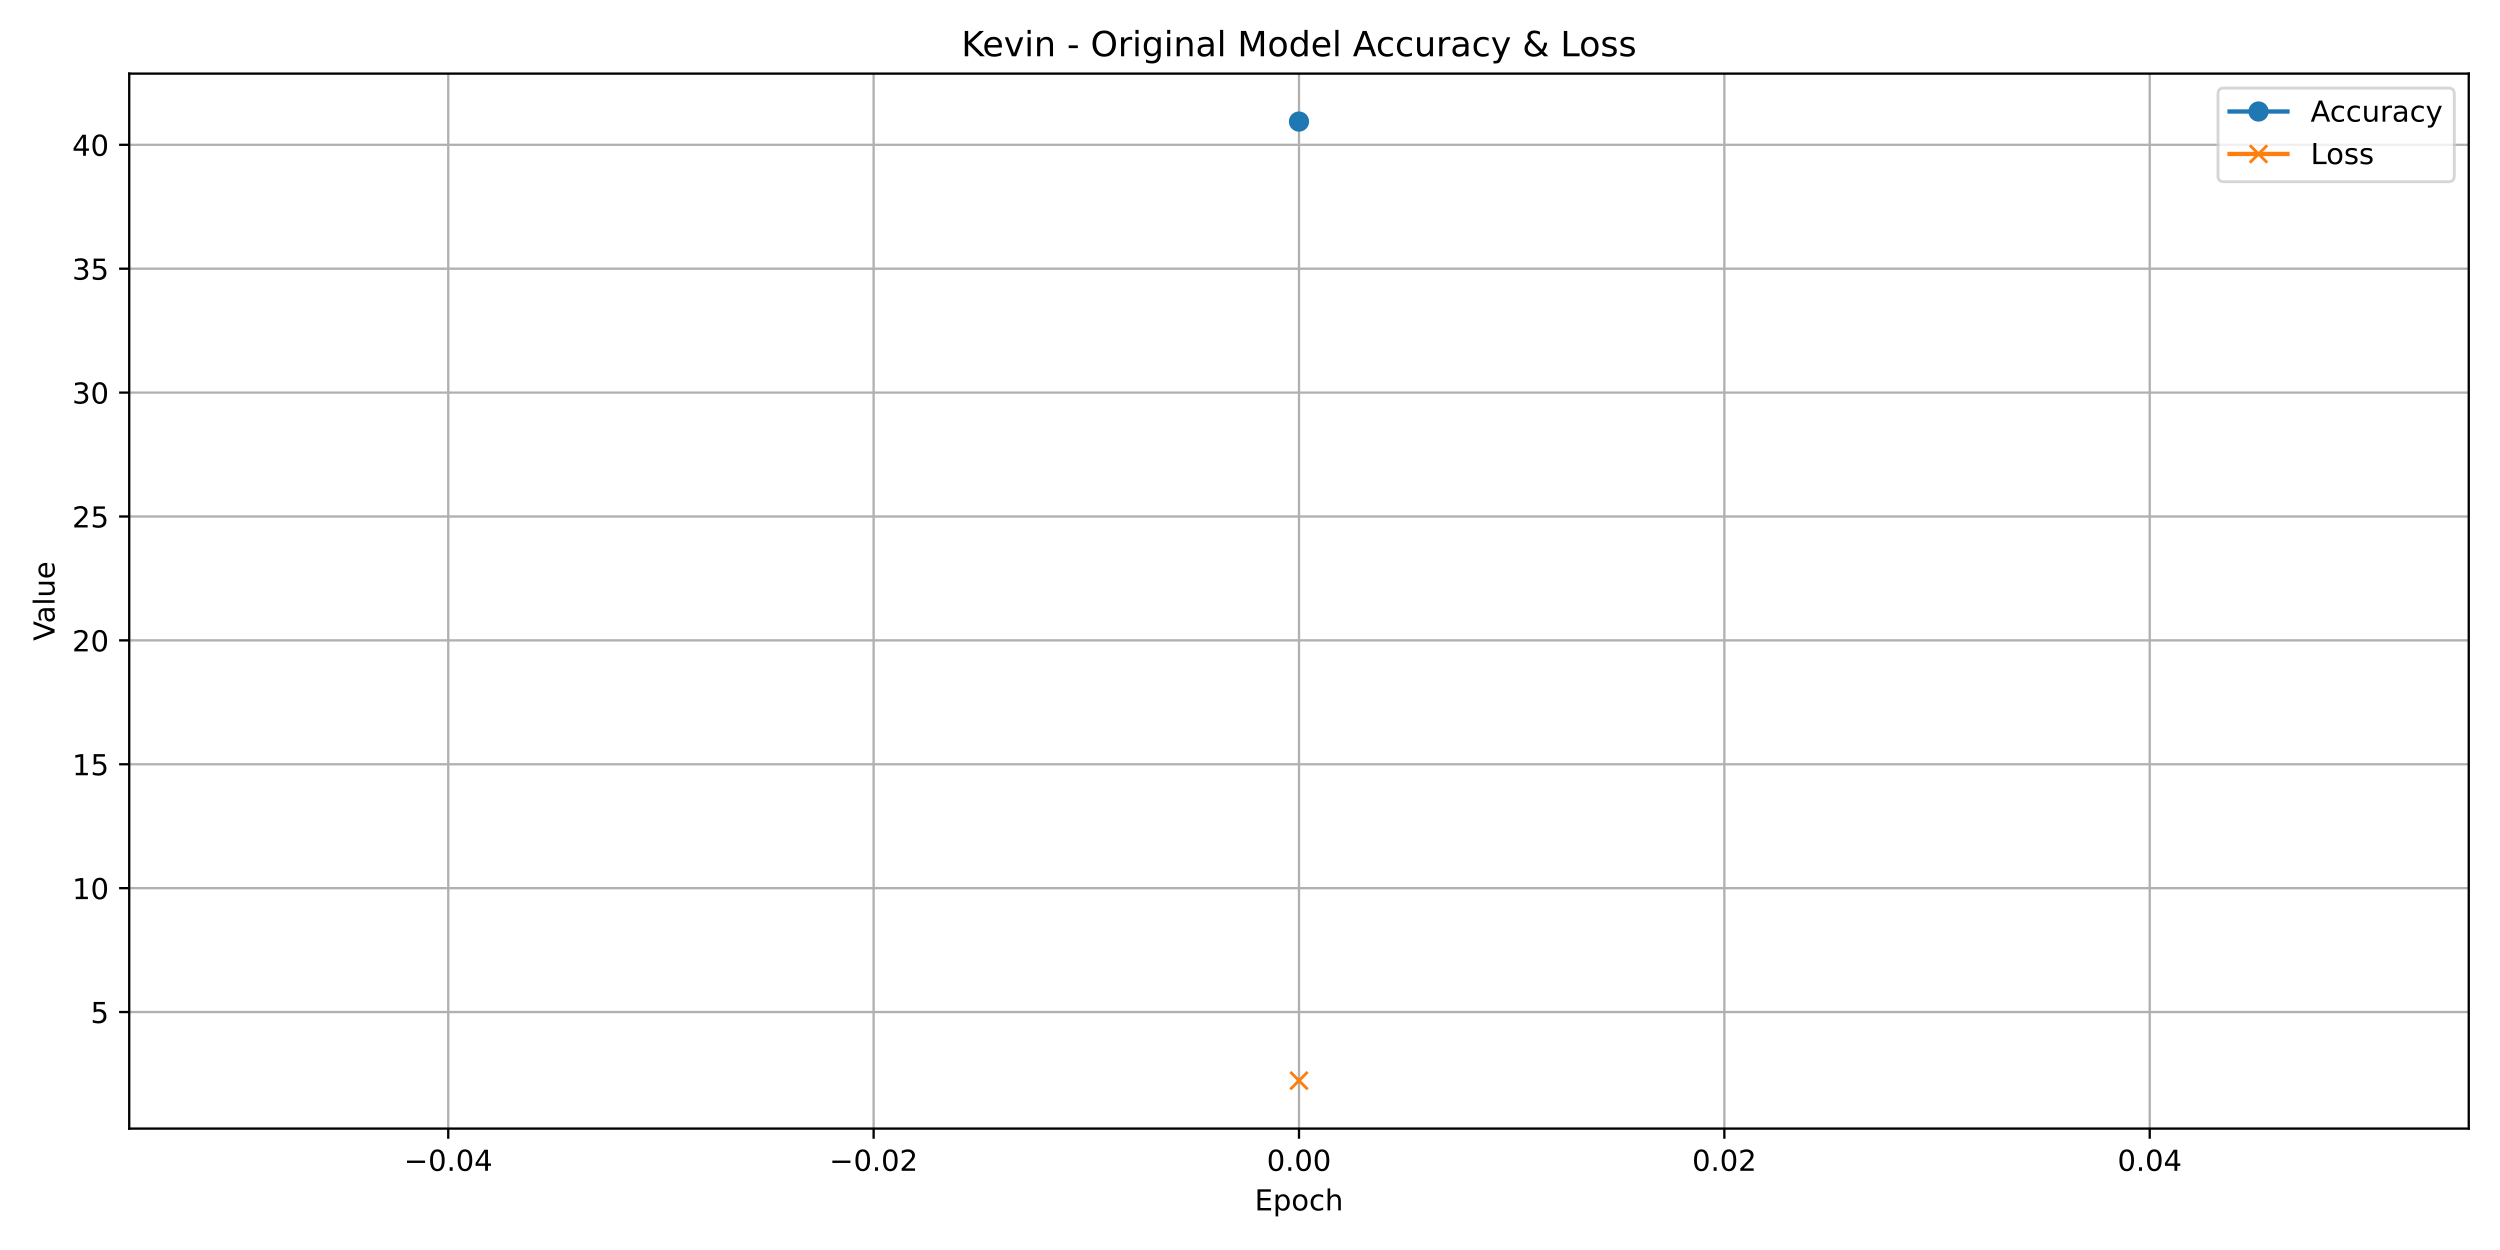
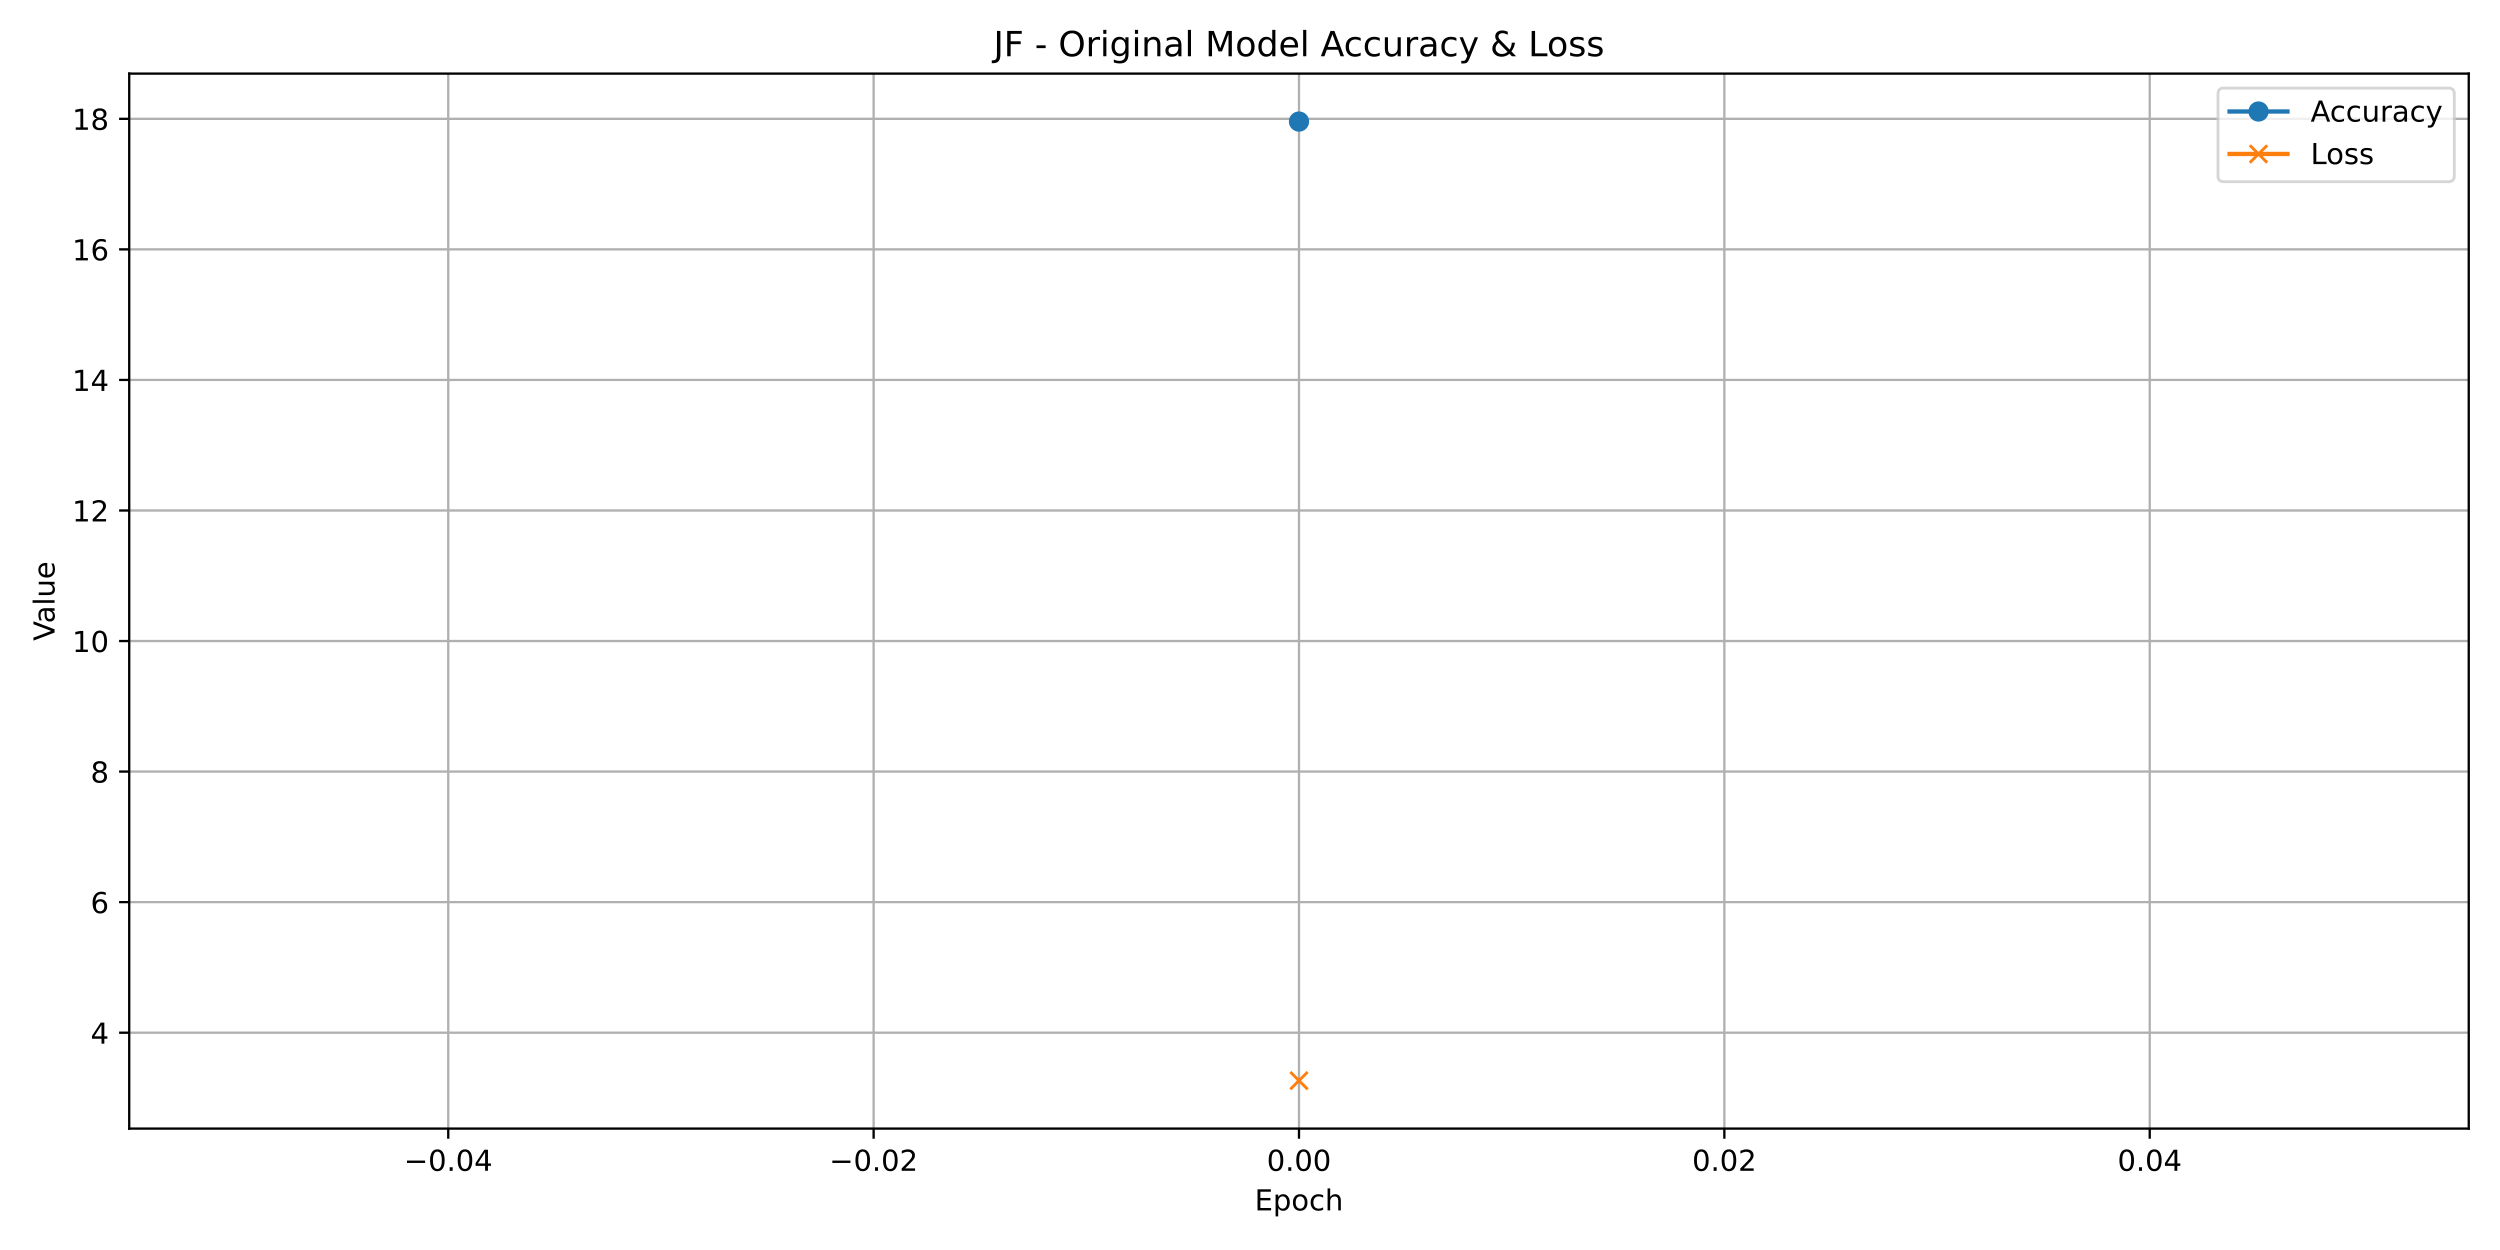
<svg xmlns="http://www.w3.org/2000/svg" xmlns:xlink="http://www.w3.org/1999/xlink" width="864pt" height="432pt" viewBox="0 0 864 432" version="1.1">
  <defs>
    <style type="text/css">*{stroke-linejoin: round; stroke-linecap: butt}</style>
  </defs>
  <g id="figure_1">
    <g id="patch_1">
      <path d="M 0 432  L 864 432  L 864 0  L 0 0  z " style="fill: #ffffff" />
    </g>
    <g id="axes_1">
      <g id="patch_2">
        <path d="M 44.66 390.04  L 853.2 390.04  L 853.2 25.44  L 44.66 25.44  z " style="fill: #ffffff" />
      </g>
      <g id="matplotlib.axis_1">
        <g id="xtick_1">
          <g id="line2d_1">
-             <path d="M 154.915 390.04  L 154.915 25.44  " clip-path="url(#pd82f05ba23)" style="fill: none; stroke: #b0b0b0; stroke-width: 0.8; stroke-linecap: square" />
+             <path d="M 154.915 390.04  L 154.915 25.44  " clip-path="url(#p733f5f1281)" style="fill: none; stroke: #b0b0b0; stroke-width: 0.8; stroke-linecap: square" />
          </g>
          <g id="line2d_2">
            <defs>
-               <path id="m620bab64c7" d="M 0 0  L 0 3.5  " style="stroke: #000000; stroke-width: 0.8" />
+               <path id="md11efa59aa" d="M 0 0  L 0 3.5  " style="stroke: #000000; stroke-width: 0.8" />
            </defs>
            <g>
-               <use xlink:href="#m620bab64c7" x="154.915" y="390.04" style="stroke: #000000; stroke-width: 0.8" />
+               <use xlink:href="#md11efa59aa" x="154.915" y="390.04" style="stroke: #000000; stroke-width: 0.8" />
            </g>
          </g>
          <g id="text_1">
            <g transform="translate(139.5928 404.6384) scale(0.1 -0.1)">
              <defs>
                <path id="DejaVuSans-2212" d="M 678 2272  L 4684 2272  L 4684 1741  L 678 1741  L 678 2272  z " transform="scale(0.015625)" />
                <path id="DejaVuSans-30" d="M 2034 4250  Q 1547 4250 1301 3770  Q 1056 3291 1056 2328  Q 1056 1369 1301 889  Q 1547 409 2034 409  Q 2525 409 2770 889  Q 3016 1369 3016 2328  Q 3016 3291 2770 3770  Q 2525 4250 2034 4250  z M 2034 4750  Q 2819 4750 3233 4129  Q 3647 3509 3647 2328  Q 3647 1150 3233 529  Q 2819 -91 2034 -91  Q 1250 -91 836 529  Q 422 1150 422 2328  Q 422 3509 836 4129  Q 1250 4750 2034 4750  z " transform="scale(0.015625)" />
                <path id="DejaVuSans-2e" d="M 684 794  L 1344 794  L 1344 0  L 684 0  L 684 794  z " transform="scale(0.015625)" />
                <path id="DejaVuSans-34" d="M 2419 4116  L 825 1625  L 2419 1625  L 2419 4116  z M 2253 4666  L 3047 4666  L 3047 1625  L 3713 1625  L 3713 1100  L 3047 1100  L 3047 0  L 2419 0  L 2419 1100  L 313 1100  L 313 1709  L 2253 4666  z " transform="scale(0.015625)" />
              </defs>
              <use xlink:href="#DejaVuSans-2212" />
              <use xlink:href="#DejaVuSans-30" transform="translate(83.78906 0)" />
              <use xlink:href="#DejaVuSans-2e" transform="translate(147.4121 0)" />
              <use xlink:href="#DejaVuSans-30" transform="translate(179.1992 0)" />
              <use xlink:href="#DejaVuSans-34" transform="translate(242.8223 0)" />
            </g>
          </g>
        </g>
        <g id="xtick_2">
          <g id="line2d_3">
-             <path d="M 301.923 390.04  L 301.923 25.44  " clip-path="url(#pd82f05ba23)" style="fill: none; stroke: #b0b0b0; stroke-width: 0.8; stroke-linecap: square" />
+             <path d="M 301.923 390.04  L 301.923 25.44  " clip-path="url(#p733f5f1281)" style="fill: none; stroke: #b0b0b0; stroke-width: 0.8; stroke-linecap: square" />
          </g>
          <g id="line2d_4">
            <g>
-               <use xlink:href="#m620bab64c7" x="301.923" y="390.04" style="stroke: #000000; stroke-width: 0.8" />
+               <use xlink:href="#md11efa59aa" x="301.923" y="390.04" style="stroke: #000000; stroke-width: 0.8" />
            </g>
          </g>
          <g id="text_2">
            <g transform="translate(286.6001 404.6384) scale(0.1 -0.1)">
              <defs>
                <path id="DejaVuSans-32" d="M 1228 531  L 3431 531  L 3431 0  L 469 0  L 469 531  Q 828 903 1448 1529  Q 2069 2156 2228 2338  Q 2531 2678 2651 2914  Q 2772 3150 2772 3378  Q 2772 3750 2511 3984  Q 2250 4219 1831 4219  Q 1534 4219 1204 4116  Q 875 4013 500 3803  L 500 4441  Q 881 4594 1212 4672  Q 1544 4750 1819 4750  Q 2544 4750 2975 4387  Q 3406 4025 3406 3419  Q 3406 3131 3298 2873  Q 3191 2616 2906 2266  Q 2828 2175 2409 1742  Q 1991 1309 1228 531  z " transform="scale(0.015625)" />
              </defs>
              <use xlink:href="#DejaVuSans-2212" />
              <use xlink:href="#DejaVuSans-30" transform="translate(83.78906 0)" />
              <use xlink:href="#DejaVuSans-2e" transform="translate(147.4121 0)" />
              <use xlink:href="#DejaVuSans-30" transform="translate(179.1992 0)" />
              <use xlink:href="#DejaVuSans-32" transform="translate(242.8223 0)" />
            </g>
          </g>
        </g>
        <g id="xtick_3">
          <g id="line2d_5">
-             <path d="M 448.93 390.04  L 448.93 25.44  " clip-path="url(#pd82f05ba23)" style="fill: none; stroke: #b0b0b0; stroke-width: 0.8; stroke-linecap: square" />
+             <path d="M 448.93 390.04  L 448.93 25.44  " clip-path="url(#p733f5f1281)" style="fill: none; stroke: #b0b0b0; stroke-width: 0.8; stroke-linecap: square" />
          </g>
          <g id="line2d_6">
            <g>
-               <use xlink:href="#m620bab64c7" x="448.93" y="390.04" style="stroke: #000000; stroke-width: 0.8" />
+               <use xlink:href="#md11efa59aa" x="448.93" y="390.04" style="stroke: #000000; stroke-width: 0.8" />
            </g>
          </g>
          <g id="text_3">
            <g transform="translate(437.7972 404.6384) scale(0.1 -0.1)">
              <use xlink:href="#DejaVuSans-30" />
              <use xlink:href="#DejaVuSans-2e" transform="translate(63.62305 0)" />
              <use xlink:href="#DejaVuSans-30" transform="translate(95.41016 0)" />
              <use xlink:href="#DejaVuSans-30" transform="translate(159.0332 0)" />
            </g>
          </g>
        </g>
        <g id="xtick_4">
          <g id="line2d_7">
-             <path d="M 595.937 390.04  L 595.937 25.44  " clip-path="url(#pd82f05ba23)" style="fill: none; stroke: #b0b0b0; stroke-width: 0.8; stroke-linecap: square" />
+             <path d="M 595.937 390.04  L 595.937 25.44  " clip-path="url(#p733f5f1281)" style="fill: none; stroke: #b0b0b0; stroke-width: 0.8; stroke-linecap: square" />
          </g>
          <g id="line2d_8">
            <g>
-               <use xlink:href="#m620bab64c7" x="595.937" y="390.04" style="stroke: #000000; stroke-width: 0.8" />
+               <use xlink:href="#md11efa59aa" x="595.937" y="390.04" style="stroke: #000000; stroke-width: 0.8" />
            </g>
          </g>
          <g id="text_4">
            <g transform="translate(584.8045 404.6384) scale(0.1 -0.1)">
              <use xlink:href="#DejaVuSans-30" />
              <use xlink:href="#DejaVuSans-2e" transform="translate(63.62305 0)" />
              <use xlink:href="#DejaVuSans-30" transform="translate(95.41016 0)" />
              <use xlink:href="#DejaVuSans-32" transform="translate(159.0332 0)" />
            </g>
          </g>
        </g>
        <g id="xtick_5">
          <g id="line2d_9">
-             <path d="M 742.945 390.04  L 742.945 25.44  " clip-path="url(#pd82f05ba23)" style="fill: none; stroke: #b0b0b0; stroke-width: 0.8; stroke-linecap: square" />
+             <path d="M 742.945 390.04  L 742.945 25.44  " clip-path="url(#p733f5f1281)" style="fill: none; stroke: #b0b0b0; stroke-width: 0.8; stroke-linecap: square" />
          </g>
          <g id="line2d_10">
            <g>
-               <use xlink:href="#m620bab64c7" x="742.945" y="390.04" style="stroke: #000000; stroke-width: 0.8" />
+               <use xlink:href="#md11efa59aa" x="742.945" y="390.04" style="stroke: #000000; stroke-width: 0.8" />
            </g>
          </g>
          <g id="text_5">
            <g transform="translate(731.8117 404.6384) scale(0.1 -0.1)">
              <use xlink:href="#DejaVuSans-30" />
              <use xlink:href="#DejaVuSans-2e" transform="translate(63.62305 0)" />
              <use xlink:href="#DejaVuSans-30" transform="translate(95.41016 0)" />
              <use xlink:href="#DejaVuSans-34" transform="translate(159.0332 0)" />
            </g>
          </g>
        </g>
        <g id="text_6">
          <g transform="translate(433.6191 418.3166) scale(0.1 -0.1)">
            <defs>
              <path id="DejaVuSans-45" d="M 628 4666  L 3578 4666  L 3578 4134  L 1259 4134  L 1259 2753  L 3481 2753  L 3481 2222  L 1259 2222  L 1259 531  L 3634 531  L 3634 0  L 628 0  L 628 4666  z " transform="scale(0.015625)" />
              <path id="DejaVuSans-70" d="M 1159 525  L 1159 -1331  L 581 -1331  L 581 3500  L 1159 3500  L 1159 2969  Q 1341 3281 1617 3432  Q 1894 3584 2278 3584  Q 2916 3584 3314 3078  Q 3713 2572 3713 1747  Q 3713 922 3314 415  Q 2916 -91 2278 -91  Q 1894 -91 1617 61  Q 1341 213 1159 525  z M 3116 1747  Q 3116 2381 2855 2742  Q 2594 3103 2138 3103  Q 1681 3103 1420 2742  Q 1159 2381 1159 1747  Q 1159 1113 1420 752  Q 1681 391 2138 391  Q 2594 391 2855 752  Q 3116 1113 3116 1747  z " transform="scale(0.015625)" />
              <path id="DejaVuSans-6f" d="M 1959 3097  Q 1497 3097 1228 2736  Q 959 2375 959 1747  Q 959 1119 1226 758  Q 1494 397 1959 397  Q 2419 397 2687 759  Q 2956 1122 2956 1747  Q 2956 2369 2687 2733  Q 2419 3097 1959 3097  z M 1959 3584  Q 2709 3584 3137 3096  Q 3566 2609 3566 1747  Q 3566 888 3137 398  Q 2709 -91 1959 -91  Q 1206 -91 779 398  Q 353 888 353 1747  Q 353 2609 779 3096  Q 1206 3584 1959 3584  z " transform="scale(0.015625)" />
              <path id="DejaVuSans-63" d="M 3122 3366  L 3122 2828  Q 2878 2963 2633 3030  Q 2388 3097 2138 3097  Q 1578 3097 1268 2742  Q 959 2388 959 1747  Q 959 1106 1268 751  Q 1578 397 2138 397  Q 2388 397 2633 464  Q 2878 531 3122 666  L 3122 134  Q 2881 22 2623 -34  Q 2366 -91 2075 -91  Q 1284 -91 818 406  Q 353 903 353 1747  Q 353 2603 823 3093  Q 1294 3584 2113 3584  Q 2378 3584 2631 3529  Q 2884 3475 3122 3366  z " transform="scale(0.015625)" />
              <path id="DejaVuSans-68" d="M 3513 2113  L 3513 0  L 2938 0  L 2938 2094  Q 2938 2591 2744 2837  Q 2550 3084 2163 3084  Q 1697 3084 1428 2787  Q 1159 2491 1159 1978  L 1159 0  L 581 0  L 581 4863  L 1159 4863  L 1159 2956  Q 1366 3272 1645 3428  Q 1925 3584 2291 3584  Q 2894 3584 3203 3211  Q 3513 2838 3513 2113  z " transform="scale(0.015625)" />
            </defs>
            <use xlink:href="#DejaVuSans-45" />
            <use xlink:href="#DejaVuSans-70" transform="translate(63.18359 0)" />
            <use xlink:href="#DejaVuSans-6f" transform="translate(126.6602 0)" />
            <use xlink:href="#DejaVuSans-63" transform="translate(187.8418 0)" />
            <use xlink:href="#DejaVuSans-68" transform="translate(242.8223 0)" />
          </g>
        </g>
      </g>
      <g id="matplotlib.axis_2">
        <g id="ytick_1">
          <g id="line2d_11">
-             <path d="M 44.66 349.765  L 853.2 349.765  " clip-path="url(#pd82f05ba23)" style="fill: none; stroke: #b0b0b0; stroke-width: 0.8; stroke-linecap: square" />
+             <path d="M 44.66 356.897  L 853.2 356.897  " clip-path="url(#p733f5f1281)" style="fill: none; stroke: #b0b0b0; stroke-width: 0.8; stroke-linecap: square" />
          </g>
          <g id="line2d_12">
            <defs>
-               <path id="m07aacb8326" d="M 0 0  L -3.5 0  " style="stroke: #000000; stroke-width: 0.8" />
+               <path id="m4fb83d7756" d="M 0 0  L -3.5 0  " style="stroke: #000000; stroke-width: 0.8" />
            </defs>
            <g>
-               <use xlink:href="#m07aacb8326" x="44.66" y="349.765" style="stroke: #000000; stroke-width: 0.8" />
+               <use xlink:href="#m4fb83d7756" x="44.66" y="356.897" style="stroke: #000000; stroke-width: 0.8" />
            </g>
          </g>
          <g id="text_7">
-             <g transform="translate(31.2975 353.5638) scale(0.1 -0.1)">
-               <defs>
-                 <path id="DejaVuSans-35" d="M 691 4666  L 3169 4666  L 3169 4134  L 1269 4134  L 1269 2991  Q 1406 3038 1543 3061  Q 1681 3084 1819 3084  Q 2600 3084 3056 2656  Q 3513 2228 3513 1497  Q 3513 744 3044 326  Q 2575 -91 1722 -91  Q 1428 -91 1123 -41  Q 819 9 494 109  L 494 744  Q 775 591 1075 516  Q 1375 441 1709 441  Q 2250 441 2565 725  Q 2881 1009 2881 1497  Q 2881 1984 2565 2268  Q 2250 2553 1709 2553  Q 1456 2553 1204 2497  Q 953 2441 691 2322  L 691 4666  z " transform="scale(0.015625)" />
-               </defs>
-               <use xlink:href="#DejaVuSans-35" />
+             <g transform="translate(31.2975 360.696) scale(0.1 -0.1)">
+               <use xlink:href="#DejaVuSans-34" />
            </g>
          </g>
        </g>
        <g id="ytick_2">
          <g id="line2d_13">
-             <path d="M 44.66 306.948  L 853.2 306.948  " clip-path="url(#pd82f05ba23)" style="fill: none; stroke: #b0b0b0; stroke-width: 0.8; stroke-linecap: square" />
+             <path d="M 44.66 311.778  L 853.2 311.778  " clip-path="url(#p733f5f1281)" style="fill: none; stroke: #b0b0b0; stroke-width: 0.8; stroke-linecap: square" />
          </g>
          <g id="line2d_14">
            <g>
-               <use xlink:href="#m07aacb8326" x="44.66" y="306.948" style="stroke: #000000; stroke-width: 0.8" />
+               <use xlink:href="#m4fb83d7756" x="44.66" y="311.778" style="stroke: #000000; stroke-width: 0.8" />
            </g>
          </g>
          <g id="text_8">
-             <g transform="translate(24.935 310.7468) scale(0.1 -0.1)">
+             <g transform="translate(31.2975 315.5772) scale(0.1 -0.1)">
+               <defs>
+                 <path id="DejaVuSans-36" d="M 2113 2584  Q 1688 2584 1439 2293  Q 1191 2003 1191 1497  Q 1191 994 1439 701  Q 1688 409 2113 409  Q 2538 409 2786 701  Q 3034 994 3034 1497  Q 3034 2003 2786 2293  Q 2538 2584 2113 2584  z M 3366 4563  L 3366 3988  Q 3128 4100 2886 4159  Q 2644 4219 2406 4219  Q 1781 4219 1451 3797  Q 1122 3375 1075 2522  Q 1259 2794 1537 2939  Q 1816 3084 2150 3084  Q 2853 3084 3261 2657  Q 3669 2231 3669 1497  Q 3669 778 3244 343  Q 2819 -91 2113 -91  Q 1303 -91 875 529  Q 447 1150 447 2328  Q 447 3434 972 4092  Q 1497 4750 2381 4750  Q 2619 4750 2861 4703  Q 3103 4656 3366 4563  z " transform="scale(0.015625)" />
+               </defs>
+               <use xlink:href="#DejaVuSans-36" />
+             </g>
+           </g>
+         </g>
+         <g id="ytick_3">
+           <g id="line2d_15">
+             <path d="M 44.66 266.659  L 853.2 266.659  " clip-path="url(#p733f5f1281)" style="fill: none; stroke: #b0b0b0; stroke-width: 0.8; stroke-linecap: square" />
+           </g>
+           <g id="line2d_16">
+             <g>
+               <use xlink:href="#m4fb83d7756" x="44.66" y="266.659" style="stroke: #000000; stroke-width: 0.8" />
+             </g>
+           </g>
+           <g id="text_9">
+             <g transform="translate(31.2975 270.4584) scale(0.1 -0.1)">
+               <defs>
+                 <path id="DejaVuSans-38" d="M 2034 2216  Q 1584 2216 1326 1975  Q 1069 1734 1069 1313  Q 1069 891 1326 650  Q 1584 409 2034 409  Q 2484 409 2743 651  Q 3003 894 3003 1313  Q 3003 1734 2745 1975  Q 2488 2216 2034 2216  z M 1403 2484  Q 997 2584 770 2862  Q 544 3141 544 3541  Q 544 4100 942 4425  Q 1341 4750 2034 4750  Q 2731 4750 3128 4425  Q 3525 4100 3525 3541  Q 3525 3141 3298 2862  Q 3072 2584 2669 2484  Q 3125 2378 3379 2068  Q 3634 1759 3634 1313  Q 3634 634 3220 271  Q 2806 -91 2034 -91  Q 1263 -91 848 271  Q 434 634 434 1313  Q 434 1759 690 2068  Q 947 2378 1403 2484  z M 1172 3481  Q 1172 3119 1398 2916  Q 1625 2713 2034 2713  Q 2441 2713 2670 2916  Q 2900 3119 2900 3481  Q 2900 3844 2670 4047  Q 2441 4250 2034 4250  Q 1625 4250 1398 4047  Q 1172 3844 1172 3481  z " transform="scale(0.015625)" />
+               </defs>
+               <use xlink:href="#DejaVuSans-38" />
+             </g>
+           </g>
+         </g>
+         <g id="ytick_4">
+           <g id="line2d_17">
+             <path d="M 44.66 221.54  L 853.2 221.54  " clip-path="url(#p733f5f1281)" style="fill: none; stroke: #b0b0b0; stroke-width: 0.8; stroke-linecap: square" />
+           </g>
+           <g id="line2d_18">
+             <g>
+               <use xlink:href="#m4fb83d7756" x="44.66" y="221.54" style="stroke: #000000; stroke-width: 0.8" />
+             </g>
+           </g>
+           <g id="text_10">
+             <g transform="translate(24.935 225.3396) scale(0.1 -0.1)">
              <defs>
                <path id="DejaVuSans-31" d="M 794 531  L 1825 531  L 1825 4091  L 703 3866  L 703 4441  L 1819 4666  L 2450 4666  L 2450 531  L 3481 531  L 3481 0  L 794 0  L 794 531  z " transform="scale(0.015625)" />
              </defs>
              <use xlink:href="#DejaVuSans-31" />
              <use xlink:href="#DejaVuSans-30" transform="translate(63.62305 0)" />
            </g>
          </g>
        </g>
-         <g id="ytick_3">
-           <g id="line2d_15">
-             <path d="M 44.66 264.13  L 853.2 264.13  " clip-path="url(#pd82f05ba23)" style="fill: none; stroke: #b0b0b0; stroke-width: 0.8; stroke-linecap: square" />
-           </g>
-           <g id="line2d_16">
-             <g>
-               <use xlink:href="#m07aacb8326" x="44.66" y="264.13" style="stroke: #000000; stroke-width: 0.8" />
-             </g>
-           </g>
-           <g id="text_9">
-             <g transform="translate(24.935 267.9297) scale(0.1 -0.1)">
-               <use xlink:href="#DejaVuSans-31" />
-               <use xlink:href="#DejaVuSans-35" transform="translate(63.62305 0)" />
-             </g>
-           </g>
-         </g>
-         <g id="ytick_4">
-           <g id="line2d_17">
-             <path d="M 44.66 221.313  L 853.2 221.313  " clip-path="url(#pd82f05ba23)" style="fill: none; stroke: #b0b0b0; stroke-width: 0.8; stroke-linecap: square" />
-           </g>
-           <g id="line2d_18">
-             <g>
-               <use xlink:href="#m07aacb8326" x="44.66" y="221.313" style="stroke: #000000; stroke-width: 0.8" />
-             </g>
-           </g>
-           <g id="text_10">
-             <g transform="translate(24.935 225.1127) scale(0.1 -0.1)">
-               <use xlink:href="#DejaVuSans-32" />
-               <use xlink:href="#DejaVuSans-30" transform="translate(63.62305 0)" />
-             </g>
-           </g>
-         </g>
        <g id="ytick_5">
          <g id="line2d_19">
-             <path d="M 44.66 178.496  L 853.2 178.496  " clip-path="url(#pd82f05ba23)" style="fill: none; stroke: #b0b0b0; stroke-width: 0.8; stroke-linecap: square" />
+             <path d="M 44.66 176.422  L 853.2 176.422  " clip-path="url(#p733f5f1281)" style="fill: none; stroke: #b0b0b0; stroke-width: 0.8; stroke-linecap: square" />
          </g>
          <g id="line2d_20">
            <g>
-               <use xlink:href="#m07aacb8326" x="44.66" y="178.496" style="stroke: #000000; stroke-width: 0.8" />
+               <use xlink:href="#m4fb83d7756" x="44.66" y="176.422" style="stroke: #000000; stroke-width: 0.8" />
            </g>
          </g>
          <g id="text_11">
-             <g transform="translate(24.935 182.2956) scale(0.1 -0.1)">
-               <use xlink:href="#DejaVuSans-32" />
-               <use xlink:href="#DejaVuSans-35" transform="translate(63.62305 0)" />
+             <g transform="translate(24.935 180.2208) scale(0.1 -0.1)">
+               <use xlink:href="#DejaVuSans-31" />
+               <use xlink:href="#DejaVuSans-32" transform="translate(63.62305 0)" />
            </g>
          </g>
        </g>
        <g id="ytick_6">
          <g id="line2d_21">
-             <path d="M 44.66 135.679  L 853.2 135.679  " clip-path="url(#pd82f05ba23)" style="fill: none; stroke: #b0b0b0; stroke-width: 0.8; stroke-linecap: square" />
+             <path d="M 44.66 131.303  L 853.2 131.303  " clip-path="url(#p733f5f1281)" style="fill: none; stroke: #b0b0b0; stroke-width: 0.8; stroke-linecap: square" />
          </g>
          <g id="line2d_22">
            <g>
-               <use xlink:href="#m07aacb8326" x="44.66" y="135.679" style="stroke: #000000; stroke-width: 0.8" />
+               <use xlink:href="#m4fb83d7756" x="44.66" y="131.303" style="stroke: #000000; stroke-width: 0.8" />
            </g>
          </g>
          <g id="text_12">
-             <g transform="translate(24.935 139.4785) scale(0.1 -0.1)">
-               <defs>
-                 <path id="DejaVuSans-33" d="M 2597 2516  Q 3050 2419 3304 2112  Q 3559 1806 3559 1356  Q 3559 666 3084 287  Q 2609 -91 1734 -91  Q 1441 -91 1130 -33  Q 819 25 488 141  L 488 750  Q 750 597 1062 519  Q 1375 441 1716 441  Q 2309 441 2620 675  Q 2931 909 2931 1356  Q 2931 1769 2642 2001  Q 2353 2234 1838 2234  L 1294 2234  L 1294 2753  L 1863 2753  Q 2328 2753 2575 2939  Q 2822 3125 2822 3475  Q 2822 3834 2567 4026  Q 2313 4219 1838 4219  Q 1578 4219 1281 4162  Q 984 4106 628 3988  L 628 4550  Q 988 4650 1302 4700  Q 1616 4750 1894 4750  Q 2613 4750 3031 4423  Q 3450 4097 3450 3541  Q 3450 3153 3228 2886  Q 3006 2619 2597 2516  z " transform="scale(0.015625)" />
-               </defs>
-               <use xlink:href="#DejaVuSans-33" />
-               <use xlink:href="#DejaVuSans-30" transform="translate(63.62305 0)" />
+             <g transform="translate(24.935 135.102) scale(0.1 -0.1)">
+               <use xlink:href="#DejaVuSans-31" />
+               <use xlink:href="#DejaVuSans-34" transform="translate(63.62305 0)" />
            </g>
          </g>
        </g>
        <g id="ytick_7">
          <g id="line2d_23">
-             <path d="M 44.66 92.862  L 853.2 92.862  " clip-path="url(#pd82f05ba23)" style="fill: none; stroke: #b0b0b0; stroke-width: 0.8; stroke-linecap: square" />
+             <path d="M 44.66 86.184  L 853.2 86.184  " clip-path="url(#p733f5f1281)" style="fill: none; stroke: #b0b0b0; stroke-width: 0.8; stroke-linecap: square" />
          </g>
          <g id="line2d_24">
            <g>
-               <use xlink:href="#m07aacb8326" x="44.66" y="92.862" style="stroke: #000000; stroke-width: 0.8" />
+               <use xlink:href="#m4fb83d7756" x="44.66" y="86.184" style="stroke: #000000; stroke-width: 0.8" />
            </g>
          </g>
          <g id="text_13">
-             <g transform="translate(24.935 96.66148) scale(0.1 -0.1)">
-               <use xlink:href="#DejaVuSans-33" />
-               <use xlink:href="#DejaVuSans-35" transform="translate(63.62305 0)" />
+             <g transform="translate(24.935 89.98325) scale(0.1 -0.1)">
+               <use xlink:href="#DejaVuSans-31" />
+               <use xlink:href="#DejaVuSans-36" transform="translate(63.62305 0)" />
            </g>
          </g>
        </g>
        <g id="ytick_8">
          <g id="line2d_25">
-             <path d="M 44.66 50.045  L 853.2 50.045  " clip-path="url(#pd82f05ba23)" style="fill: none; stroke: #b0b0b0; stroke-width: 0.8; stroke-linecap: square" />
+             <path d="M 44.66 41.065  L 853.2 41.065  " clip-path="url(#p733f5f1281)" style="fill: none; stroke: #b0b0b0; stroke-width: 0.8; stroke-linecap: square" />
          </g>
          <g id="line2d_26">
            <g>
-               <use xlink:href="#m07aacb8326" x="44.66" y="50.045" style="stroke: #000000; stroke-width: 0.8" />
+               <use xlink:href="#m4fb83d7756" x="44.66" y="41.065" style="stroke: #000000; stroke-width: 0.8" />
            </g>
          </g>
          <g id="text_14">
-             <g transform="translate(24.935 53.84443) scale(0.1 -0.1)">
-               <use xlink:href="#DejaVuSans-34" />
-               <use xlink:href="#DejaVuSans-30" transform="translate(63.62305 0)" />
+             <g transform="translate(24.935 44.86445) scale(0.1 -0.1)">
+               <use xlink:href="#DejaVuSans-31" />
+               <use xlink:href="#DejaVuSans-38" transform="translate(63.62305 0)" />
            </g>
          </g>
        </g>
        <g id="text_15">
          <g transform="translate(18.85531 221.4712) rotate(-90) scale(0.1 -0.1)">
            <defs>
              <path id="DejaVuSans-56" d="M 1831 0  L 50 4666  L 709 4666  L 2188 738  L 3669 4666  L 4325 4666  L 2547 0  L 1831 0  z " transform="scale(0.015625)" />
              <path id="DejaVuSans-61" d="M 2194 1759  Q 1497 1759 1228 1600  Q 959 1441 959 1056  Q 959 750 1161 570  Q 1363 391 1709 391  Q 2188 391 2477 730  Q 2766 1069 2766 1631  L 2766 1759  L 2194 1759  z M 3341 1997  L 3341 0  L 2766 0  L 2766 531  Q 2569 213 2275 61  Q 1981 -91 1556 -91  Q 1019 -91 701 211  Q 384 513 384 1019  Q 384 1609 779 1909  Q 1175 2209 1959 2209  L 2766 2209  L 2766 2266  Q 2766 2663 2505 2880  Q 2244 3097 1772 3097  Q 1472 3097 1187 3025  Q 903 2953 641 2809  L 641 3341  Q 956 3463 1253 3523  Q 1550 3584 1831 3584  Q 2591 3584 2966 3190  Q 3341 2797 3341 1997  z " transform="scale(0.015625)" />
              <path id="DejaVuSans-6c" d="M 603 4863  L 1178 4863  L 1178 0  L 603 0  L 603 4863  z " transform="scale(0.015625)" />
              <path id="DejaVuSans-75" d="M 544 1381  L 544 3500  L 1119 3500  L 1119 1403  Q 1119 906 1312 657  Q 1506 409 1894 409  Q 2359 409 2629 706  Q 2900 1003 2900 1516  L 2900 3500  L 3475 3500  L 3475 0  L 2900 0  L 2900 538  Q 2691 219 2414 64  Q 2138 -91 1772 -91  Q 1169 -91 856 284  Q 544 659 544 1381  z M 1991 3584  L 1991 3584  z " transform="scale(0.015625)" />
              <path id="DejaVuSans-65" d="M 3597 1894  L 3597 1613  L 953 1613  Q 991 1019 1311 708  Q 1631 397 2203 397  Q 2534 397 2845 478  Q 3156 559 3463 722  L 3463 178  Q 3153 47 2828 -22  Q 2503 -91 2169 -91  Q 1331 -91 842 396  Q 353 884 353 1716  Q 353 2575 817 3079  Q 1281 3584 2069 3584  Q 2775 3584 3186 3129  Q 3597 2675 3597 1894  z M 3022 2063  Q 3016 2534 2758 2815  Q 2500 3097 2075 3097  Q 1594 3097 1305 2825  Q 1016 2553 972 2059  L 3022 2063  z " transform="scale(0.015625)" />
            </defs>
            <use xlink:href="#DejaVuSans-56" />
            <use xlink:href="#DejaVuSans-61" transform="translate(60.6582 0)" />
            <use xlink:href="#DejaVuSans-6c" transform="translate(121.9375 0)" />
            <use xlink:href="#DejaVuSans-75" transform="translate(149.7207 0)" />
            <use xlink:href="#DejaVuSans-65" transform="translate(213.0996 0)" />
          </g>
        </g>
      </g>
      <g id="line2d_27">
-         <path d="M 448.93 42.013  " clip-path="url(#pd82f05ba23)" style="fill: none; stroke: #1f77b4; stroke-width: 1.5; stroke-linecap: square" />
+         <path d="M 448.93 42.013  " clip-path="url(#p733f5f1281)" style="fill: none; stroke: #1f77b4; stroke-width: 1.5; stroke-linecap: square" />
        <defs>
-           <path id="m42e4584702" d="M 0 3  C 0.796 3 1.559 2.684 2.121 2.121  C 2.684 1.559 3 0.796 3 0  C 3 -0.796 2.684 -1.559 2.121 -2.121  C 1.559 -2.684 0.796 -3 0 -3  C -0.796 -3 -1.559 -2.684 -2.121 -2.121  C -2.684 -1.559 -3 -0.796 -3 0  C -3 0.796 -2.684 1.559 -2.121 2.121  C -1.559 2.684 -0.796 3 0 3  z " style="stroke: #1f77b4" />
+           <path id="m347a37c8db" d="M 0 3  C 0.796 3 1.559 2.684 2.121 2.121  C 2.684 1.559 3 0.796 3 0  C 3 -0.796 2.684 -1.559 2.121 -2.121  C 1.559 -2.684 0.796 -3 0 -3  C -0.796 -3 -1.559 -2.684 -2.121 -2.121  C -2.684 -1.559 -3 -0.796 -3 0  C -3 0.796 -2.684 1.559 -2.121 2.121  C -1.559 2.684 -0.796 3 0 3  z " style="stroke: #1f77b4" />
        </defs>
-         <g clip-path="url(#pd82f05ba23)">
-           <use xlink:href="#m42e4584702" x="448.93" y="42.013" style="fill: #1f77b4; stroke: #1f77b4" />
+         <g clip-path="url(#p733f5f1281)">
+           <use xlink:href="#m347a37c8db" x="448.93" y="42.013" style="fill: #1f77b4; stroke: #1f77b4" />
        </g>
      </g>
      <g id="line2d_28">
-         <path d="M 448.93 373.467  " clip-path="url(#pd82f05ba23)" style="fill: none; stroke: #ff7f0e; stroke-width: 1.5; stroke-linecap: square" />
+         <path d="M 448.93 373.467  " clip-path="url(#p733f5f1281)" style="fill: none; stroke: #ff7f0e; stroke-width: 1.5; stroke-linecap: square" />
        <defs>
-           <path id="mfc401a817f" d="M -3 3  L 3 -3  M -3 -3  L 3 3  " style="stroke: #ff7f0e" />
+           <path id="m1f9971b89e" d="M -3 3  L 3 -3  M -3 -3  L 3 3  " style="stroke: #ff7f0e" />
        </defs>
-         <g clip-path="url(#pd82f05ba23)">
-           <use xlink:href="#mfc401a817f" x="448.93" y="373.467" style="fill: #ff7f0e; stroke: #ff7f0e" />
+         <g clip-path="url(#p733f5f1281)">
+           <use xlink:href="#m1f9971b89e" x="448.93" y="373.467" style="fill: #ff7f0e; stroke: #ff7f0e" />
        </g>
      </g>
      <g id="patch_3">
        <path d="M 44.66 390.04  L 44.66 25.44  " style="fill: none; stroke: #000000; stroke-width: 0.8; stroke-linejoin: miter; stroke-linecap: square" />
      </g>
      <g id="patch_4">
        <path d="M 853.2 390.04  L 853.2 25.44  " style="fill: none; stroke: #000000; stroke-width: 0.8; stroke-linejoin: miter; stroke-linecap: square" />
      </g>
      <g id="patch_5">
        <path d="M 44.66 390.04  L 853.2 390.04  " style="fill: none; stroke: #000000; stroke-width: 0.8; stroke-linejoin: miter; stroke-linecap: square" />
      </g>
      <g id="patch_6">
        <path d="M 44.66 25.44  L 853.2 25.44  " style="fill: none; stroke: #000000; stroke-width: 0.8; stroke-linejoin: miter; stroke-linecap: square" />
      </g>
      <g id="text_16">
-         <g transform="translate(332.2487 19.44) scale(0.12 -0.12)">
+         <g transform="translate(343.375 19.44) scale(0.12 -0.12)">
          <defs>
-             <path id="DejaVuSans-4b" d="M 628 4666  L 1259 4666  L 1259 2694  L 3353 4666  L 4166 4666  L 1850 2491  L 4331 0  L 3500 0  L 1259 2247  L 1259 0  L 628 0  L 628 4666  z " transform="scale(0.015625)" />
-             <path id="DejaVuSans-76" d="M 191 3500  L 800 3500  L 1894 563  L 2988 3500  L 3597 3500  L 2284 0  L 1503 0  L 191 3500  z " transform="scale(0.015625)" />
-             <path id="DejaVuSans-69" d="M 603 3500  L 1178 3500  L 1178 0  L 603 0  L 603 3500  z M 603 4863  L 1178 4863  L 1178 4134  L 603 4134  L 603 4863  z " transform="scale(0.015625)" />
-             <path id="DejaVuSans-6e" d="M 3513 2113  L 3513 0  L 2938 0  L 2938 2094  Q 2938 2591 2744 2837  Q 2550 3084 2163 3084  Q 1697 3084 1428 2787  Q 1159 2491 1159 1978  L 1159 0  L 581 0  L 581 3500  L 1159 3500  L 1159 2956  Q 1366 3272 1645 3428  Q 1925 3584 2291 3584  Q 2894 3584 3203 3211  Q 3513 2838 3513 2113  z " transform="scale(0.015625)" />
+             <path id="DejaVuSans-4a" d="M 628 4666  L 1259 4666  L 1259 325  Q 1259 -519 939 -900  Q 619 -1281 -91 -1281  L -331 -1281  L -331 -750  L -134 -750  Q 284 -750 456 -515  Q 628 -281 628 325  L 628 4666  z " transform="scale(0.015625)" />
+             <path id="DejaVuSans-46" d="M 628 4666  L 3309 4666  L 3309 4134  L 1259 4134  L 1259 2759  L 3109 2759  L 3109 2228  L 1259 2228  L 1259 0  L 628 0  L 628 4666  z " transform="scale(0.015625)" />
            <path id="DejaVuSans-20" transform="scale(0.015625)" />
            <path id="DejaVuSans-2d" d="M 313 2009  L 1997 2009  L 1997 1497  L 313 1497  L 313 2009  z " transform="scale(0.015625)" />
            <path id="DejaVuSans-4f" d="M 2522 4238  Q 1834 4238 1429 3725  Q 1025 3213 1025 2328  Q 1025 1447 1429 934  Q 1834 422 2522 422  Q 3209 422 3611 934  Q 4013 1447 4013 2328  Q 4013 3213 3611 3725  Q 3209 4238 2522 4238  z M 2522 4750  Q 3503 4750 4090 4092  Q 4678 3434 4678 2328  Q 4678 1225 4090 567  Q 3503 -91 2522 -91  Q 1538 -91 948 565  Q 359 1222 359 2328  Q 359 3434 948 4092  Q 1538 4750 2522 4750  z " transform="scale(0.015625)" />
            <path id="DejaVuSans-72" d="M 2631 2963  Q 2534 3019 2420 3045  Q 2306 3072 2169 3072  Q 1681 3072 1420 2755  Q 1159 2438 1159 1844  L 1159 0  L 581 0  L 581 3500  L 1159 3500  L 1159 2956  Q 1341 3275 1631 3429  Q 1922 3584 2338 3584  Q 2397 3584 2469 3576  Q 2541 3569 2628 3553  L 2631 2963  z " transform="scale(0.015625)" />
+             <path id="DejaVuSans-69" d="M 603 3500  L 1178 3500  L 1178 0  L 603 0  L 603 3500  z M 603 4863  L 1178 4863  L 1178 4134  L 603 4134  L 603 4863  z " transform="scale(0.015625)" />
            <path id="DejaVuSans-67" d="M 2906 1791  Q 2906 2416 2648 2759  Q 2391 3103 1925 3103  Q 1463 3103 1205 2759  Q 947 2416 947 1791  Q 947 1169 1205 825  Q 1463 481 1925 481  Q 2391 481 2648 825  Q 2906 1169 2906 1791  z M 3481 434  Q 3481 -459 3084 -895  Q 2688 -1331 1869 -1331  Q 1566 -1331 1297 -1286  Q 1028 -1241 775 -1147  L 775 -588  Q 1028 -725 1275 -790  Q 1522 -856 1778 -856  Q 2344 -856 2625 -561  Q 2906 -266 2906 331  L 2906 616  Q 2728 306 2450 153  Q 2172 0 1784 0  Q 1141 0 747 490  Q 353 981 353 1791  Q 353 2603 747 3093  Q 1141 3584 1784 3584  Q 2172 3584 2450 3431  Q 2728 3278 2906 2969  L 2906 3500  L 3481 3500  L 3481 434  z " transform="scale(0.015625)" />
+             <path id="DejaVuSans-6e" d="M 3513 2113  L 3513 0  L 2938 0  L 2938 2094  Q 2938 2591 2744 2837  Q 2550 3084 2163 3084  Q 1697 3084 1428 2787  Q 1159 2491 1159 1978  L 1159 0  L 581 0  L 581 3500  L 1159 3500  L 1159 2956  Q 1366 3272 1645 3428  Q 1925 3584 2291 3584  Q 2894 3584 3203 3211  Q 3513 2838 3513 2113  z " transform="scale(0.015625)" />
            <path id="DejaVuSans-4d" d="M 628 4666  L 1569 4666  L 2759 1491  L 3956 4666  L 4897 4666  L 4897 0  L 4281 0  L 4281 4097  L 3078 897  L 2444 897  L 1241 4097  L 1241 0  L 628 0  L 628 4666  z " transform="scale(0.015625)" />
            <path id="DejaVuSans-64" d="M 2906 2969  L 2906 4863  L 3481 4863  L 3481 0  L 2906 0  L 2906 525  Q 2725 213 2448 61  Q 2172 -91 1784 -91  Q 1150 -91 751 415  Q 353 922 353 1747  Q 353 2572 751 3078  Q 1150 3584 1784 3584  Q 2172 3584 2448 3432  Q 2725 3281 2906 2969  z M 947 1747  Q 947 1113 1208 752  Q 1469 391 1925 391  Q 2381 391 2643 752  Q 2906 1113 2906 1747  Q 2906 2381 2643 2742  Q 2381 3103 1925 3103  Q 1469 3103 1208 2742  Q 947 2381 947 1747  z " transform="scale(0.015625)" />
            <path id="DejaVuSans-41" d="M 2188 4044  L 1331 1722  L 3047 1722  L 2188 4044  z M 1831 4666  L 2547 4666  L 4325 0  L 3669 0  L 3244 1197  L 1141 1197  L 716 0  L 50 0  L 1831 4666  z " transform="scale(0.015625)" />
            <path id="DejaVuSans-79" d="M 2059 -325  Q 1816 -950 1584 -1140  Q 1353 -1331 966 -1331  L 506 -1331  L 506 -850  L 844 -850  Q 1081 -850 1212 -737  Q 1344 -625 1503 -206  L 1606 56  L 191 3500  L 800 3500  L 1894 763  L 2988 3500  L 3597 3500  L 2059 -325  z " transform="scale(0.015625)" />
            <path id="DejaVuSans-26" d="M 1556 2509  Q 1272 2256 1139 2004  Q 1006 1753 1006 1478  Q 1006 1022 1337 719  Q 1669 416 2169 416  Q 2466 416 2725 514  Q 2984 613 3213 813  L 1556 2509  z M 1997 2859  L 3584 1234  Q 3769 1513 3872 1830  Q 3975 2147 3994 2503  L 4575 2503  Q 4538 2091 4375 1687  Q 4213 1284 3922 891  L 4794 0  L 4006 0  L 3559 459  Q 3234 181 2878 45  Q 2522 -91 2113 -91  Q 1359 -91 881 339  Q 403 769 403 1441  Q 403 1841 612 2192  Q 822 2544 1241 2853  Q 1091 3050 1012 3245  Q 934 3441 934 3628  Q 934 4134 1281 4442  Q 1628 4750 2203 4750  Q 2463 4750 2720 4694  Q 2978 4638 3244 4525  L 3244 3956  Q 2972 4103 2725 4179  Q 2478 4256 2266 4256  Q 1938 4256 1733 4082  Q 1528 3909 1528 3634  Q 1528 3475 1620 3314  Q 1713 3153 1997 2859  z " transform="scale(0.015625)" />
            <path id="DejaVuSans-4c" d="M 628 4666  L 1259 4666  L 1259 531  L 3531 531  L 3531 0  L 628 0  L 628 4666  z " transform="scale(0.015625)" />
            <path id="DejaVuSans-73" d="M 2834 3397  L 2834 2853  Q 2591 2978 2328 3040  Q 2066 3103 1784 3103  Q 1356 3103 1142 2972  Q 928 2841 928 2578  Q 928 2378 1081 2264  Q 1234 2150 1697 2047  L 1894 2003  Q 2506 1872 2764 1633  Q 3022 1394 3022 966  Q 3022 478 2636 193  Q 2250 -91 1575 -91  Q 1294 -91 989 -36  Q 684 19 347 128  L 347 722  Q 666 556 975 473  Q 1284 391 1588 391  Q 1994 391 2212 530  Q 2431 669 2431 922  Q 2431 1156 2273 1281  Q 2116 1406 1581 1522  L 1381 1569  Q 847 1681 609 1914  Q 372 2147 372 2553  Q 372 3047 722 3315  Q 1072 3584 1716 3584  Q 2034 3584 2315 3537  Q 2597 3491 2834 3397  z " transform="scale(0.015625)" />
          </defs>
-           <use xlink:href="#DejaVuSans-4b" />
-           <use xlink:href="#DejaVuSans-65" transform="translate(60.57617 0)" />
-           <use xlink:href="#DejaVuSans-76" transform="translate(122.0996 0)" />
-           <use xlink:href="#DejaVuSans-69" transform="translate(181.2793 0)" />
-           <use xlink:href="#DejaVuSans-6e" transform="translate(209.0625 0)" />
-           <use xlink:href="#DejaVuSans-20" transform="translate(272.4414 0)" />
-           <use xlink:href="#DejaVuSans-2d" transform="translate(304.2285 0)" />
-           <use xlink:href="#DejaVuSans-20" transform="translate(340.3125 0)" />
-           <use xlink:href="#DejaVuSans-4f" transform="translate(372.0996 0)" />
-           <use xlink:href="#DejaVuSans-72" transform="translate(450.8105 0)" />
-           <use xlink:href="#DejaVuSans-69" transform="translate(491.9238 0)" />
-           <use xlink:href="#DejaVuSans-67" transform="translate(519.707 0)" />
-           <use xlink:href="#DejaVuSans-69" transform="translate(583.1836 0)" />
-           <use xlink:href="#DejaVuSans-6e" transform="translate(610.9668 0)" />
-           <use xlink:href="#DejaVuSans-61" transform="translate(674.3457 0)" />
-           <use xlink:href="#DejaVuSans-6c" transform="translate(735.625 0)" />
-           <use xlink:href="#DejaVuSans-20" transform="translate(763.4082 0)" />
-           <use xlink:href="#DejaVuSans-4d" transform="translate(795.1953 0)" />
-           <use xlink:href="#DejaVuSans-6f" transform="translate(881.4746 0)" />
-           <use xlink:href="#DejaVuSans-64" transform="translate(942.6562 0)" />
-           <use xlink:href="#DejaVuSans-65" transform="translate(1006.133 0)" />
-           <use xlink:href="#DejaVuSans-6c" transform="translate(1067.656 0)" />
-           <use xlink:href="#DejaVuSans-20" transform="translate(1095.439 0)" />
-           <use xlink:href="#DejaVuSans-41" transform="translate(1127.227 0)" />
-           <use xlink:href="#DejaVuSans-63" transform="translate(1193.885 0)" />
-           <use xlink:href="#DejaVuSans-63" transform="translate(1248.865 0)" />
-           <use xlink:href="#DejaVuSans-75" transform="translate(1303.846 0)" />
-           <use xlink:href="#DejaVuSans-72" transform="translate(1367.225 0)" />
-           <use xlink:href="#DejaVuSans-61" transform="translate(1408.338 0)" />
-           <use xlink:href="#DejaVuSans-63" transform="translate(1469.617 0)" />
-           <use xlink:href="#DejaVuSans-79" transform="translate(1524.598 0)" />
-           <use xlink:href="#DejaVuSans-20" transform="translate(1583.777 0)" />
-           <use xlink:href="#DejaVuSans-26" transform="translate(1615.564 0)" />
-           <use xlink:href="#DejaVuSans-20" transform="translate(1693.543 0)" />
-           <use xlink:href="#DejaVuSans-4c" transform="translate(1725.33 0)" />
-           <use xlink:href="#DejaVuSans-6f" transform="translate(1779.293 0)" />
-           <use xlink:href="#DejaVuSans-73" transform="translate(1840.475 0)" />
-           <use xlink:href="#DejaVuSans-73" transform="translate(1892.574 0)" />
+           <use xlink:href="#DejaVuSans-4a" />
+           <use xlink:href="#DejaVuSans-46" transform="translate(29.49219 0)" />
+           <use xlink:href="#DejaVuSans-20" transform="translate(87.01172 0)" />
+           <use xlink:href="#DejaVuSans-2d" transform="translate(118.7988 0)" />
+           <use xlink:href="#DejaVuSans-20" transform="translate(154.8828 0)" />
+           <use xlink:href="#DejaVuSans-4f" transform="translate(186.6699 0)" />
+           <use xlink:href="#DejaVuSans-72" transform="translate(265.3809 0)" />
+           <use xlink:href="#DejaVuSans-69" transform="translate(306.4941 0)" />
+           <use xlink:href="#DejaVuSans-67" transform="translate(334.2773 0)" />
+           <use xlink:href="#DejaVuSans-69" transform="translate(397.7539 0)" />
+           <use xlink:href="#DejaVuSans-6e" transform="translate(425.5371 0)" />
+           <use xlink:href="#DejaVuSans-61" transform="translate(488.916 0)" />
+           <use xlink:href="#DejaVuSans-6c" transform="translate(550.1953 0)" />
+           <use xlink:href="#DejaVuSans-20" transform="translate(577.9785 0)" />
+           <use xlink:href="#DejaVuSans-4d" transform="translate(609.7656 0)" />
+           <use xlink:href="#DejaVuSans-6f" transform="translate(696.0449 0)" />
+           <use xlink:href="#DejaVuSans-64" transform="translate(757.2266 0)" />
+           <use xlink:href="#DejaVuSans-65" transform="translate(820.7031 0)" />
+           <use xlink:href="#DejaVuSans-6c" transform="translate(882.2266 0)" />
+           <use xlink:href="#DejaVuSans-20" transform="translate(910.0098 0)" />
+           <use xlink:href="#DejaVuSans-41" transform="translate(941.7969 0)" />
+           <use xlink:href="#DejaVuSans-63" transform="translate(1008.455 0)" />
+           <use xlink:href="#DejaVuSans-63" transform="translate(1063.436 0)" />
+           <use xlink:href="#DejaVuSans-75" transform="translate(1118.416 0)" />
+           <use xlink:href="#DejaVuSans-72" transform="translate(1181.795 0)" />
+           <use xlink:href="#DejaVuSans-61" transform="translate(1222.908 0)" />
+           <use xlink:href="#DejaVuSans-63" transform="translate(1284.188 0)" />
+           <use xlink:href="#DejaVuSans-79" transform="translate(1339.168 0)" />
+           <use xlink:href="#DejaVuSans-20" transform="translate(1398.348 0)" />
+           <use xlink:href="#DejaVuSans-26" transform="translate(1430.135 0)" />
+           <use xlink:href="#DejaVuSans-20" transform="translate(1508.113 0)" />
+           <use xlink:href="#DejaVuSans-4c" transform="translate(1539.9 0)" />
+           <use xlink:href="#DejaVuSans-6f" transform="translate(1593.863 0)" />
+           <use xlink:href="#DejaVuSans-73" transform="translate(1655.045 0)" />
+           <use xlink:href="#DejaVuSans-73" transform="translate(1707.145 0)" />
        </g>
      </g>
      <g id="legend_1">
        <g id="patch_7">
          <path d="M 768.544 62.796  L 846.2 62.796  Q 848.2 62.796 848.2 60.796  L 848.2 32.44  Q 848.2 30.44 846.2 30.44  L 768.544 30.44  Q 766.544 30.44 766.544 32.44  L 766.544 60.796  Q 766.544 62.796 768.544 62.796  z " style="fill: #ffffff; opacity: 0.8; stroke: #cccccc; stroke-linejoin: miter" />
        </g>
        <g id="line2d_29">
          <path d="M 770.544 38.538  L 780.544 38.538  L 790.544 38.538  " style="fill: none; stroke: #1f77b4; stroke-width: 1.5; stroke-linecap: square" />
          <g>
-             <use xlink:href="#m42e4584702" x="780.544" y="38.538" style="fill: #1f77b4; stroke: #1f77b4" />
+             <use xlink:href="#m347a37c8db" x="780.544" y="38.538" style="fill: #1f77b4; stroke: #1f77b4" />
          </g>
        </g>
        <g id="text_17">
          <g transform="translate(798.5438 42.03844) scale(0.1 -0.1)">
            <use xlink:href="#DejaVuSans-41" />
            <use xlink:href="#DejaVuSans-63" transform="translate(66.6582 0)" />
            <use xlink:href="#DejaVuSans-63" transform="translate(121.6387 0)" />
            <use xlink:href="#DejaVuSans-75" transform="translate(176.6191 0)" />
            <use xlink:href="#DejaVuSans-72" transform="translate(239.998 0)" />
            <use xlink:href="#DejaVuSans-61" transform="translate(281.1113 0)" />
            <use xlink:href="#DejaVuSans-63" transform="translate(342.3906 0)" />
            <use xlink:href="#DejaVuSans-79" transform="translate(397.3711 0)" />
          </g>
        </g>
        <g id="line2d_30">
          <path d="M 770.544 53.217  L 780.544 53.217  L 790.544 53.217  " style="fill: none; stroke: #ff7f0e; stroke-width: 1.5; stroke-linecap: square" />
          <g>
-             <use xlink:href="#mfc401a817f" x="780.544" y="53.217" style="fill: #ff7f0e; stroke: #ff7f0e" />
+             <use xlink:href="#m1f9971b89e" x="780.544" y="53.217" style="fill: #ff7f0e; stroke: #ff7f0e" />
          </g>
        </g>
        <g id="text_18">
          <g transform="translate(798.5438 56.71656) scale(0.1 -0.1)">
            <use xlink:href="#DejaVuSans-4c" />
            <use xlink:href="#DejaVuSans-6f" transform="translate(53.96289 0)" />
            <use xlink:href="#DejaVuSans-73" transform="translate(115.1445 0)" />
            <use xlink:href="#DejaVuSans-73" transform="translate(167.2441 0)" />
          </g>
        </g>
      </g>
    </g>
  </g>
  <defs>
-     <clipPath id="pd82f05ba23">
+     <clipPath id="p733f5f1281">
      <rect x="44.66" y="25.44" width="808.54" height="364.6" />
    </clipPath>
  </defs>
</svg>
